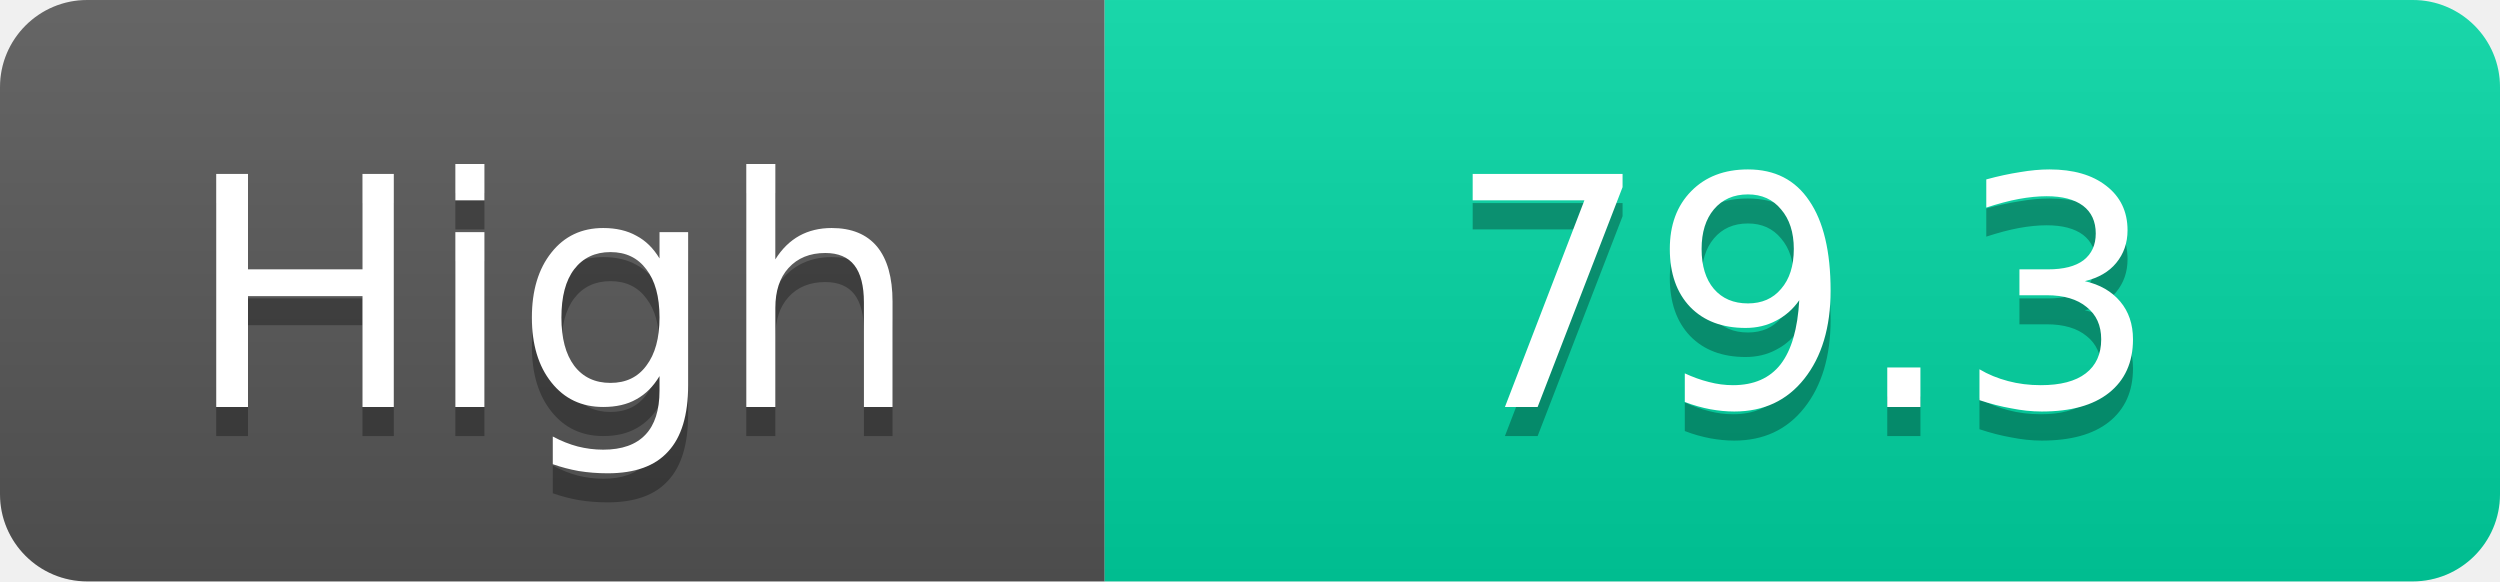
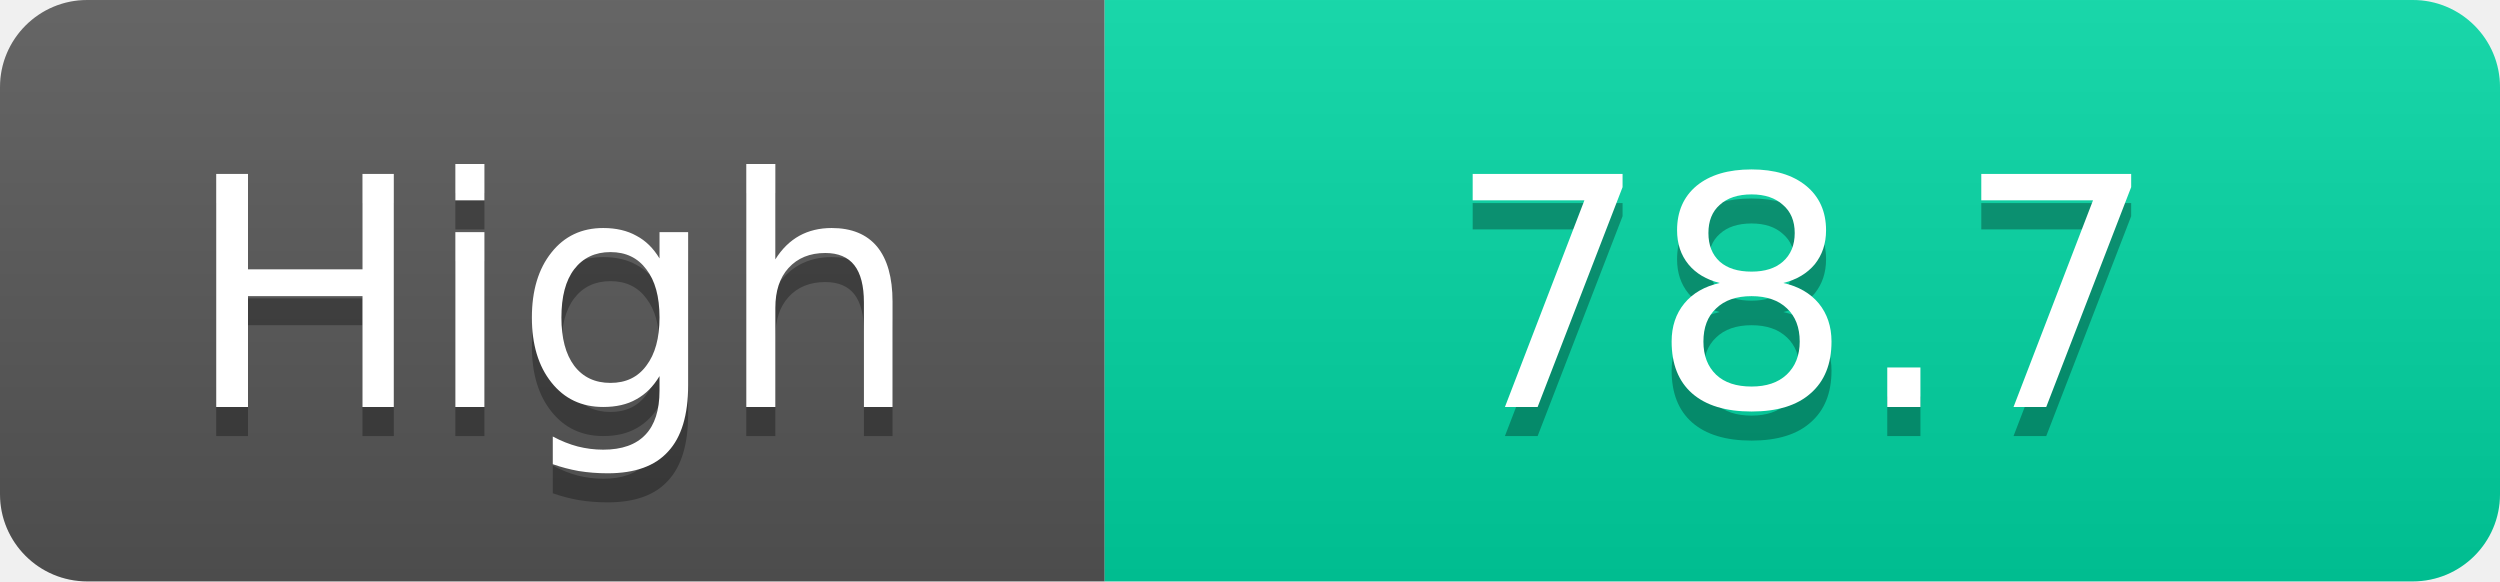
<svg xmlns="http://www.w3.org/2000/svg" width="86" height="20">
  <linearGradient id="s" x2="0" y2="100%">
    <stop offset="0" stop-color="#fff" stop-opacity=".1" />
    <stop offset="1" stop-opacity=".1" />
  </linearGradient>
  <clipPath id="r">
    <rect width="86" height="20" rx="3" fill="#fff" />
  </clipPath>
  <g clip-path="url(#r)">
    <rect width="38" height="20" fill="#555" />
    <rect x="38" width="48" height="20" fill="#00d2a0" />
    <rect width="86" height="20" fill="url(#s)" />
  </g>
  <g fill="#fff" text-anchor="middle" font-family="Verdana,Geneva,DejaVu Sans,sans-serif" text-rendering="geometricPrecision" font-size="11">
    <text x="19.0" y="15" fill="#010101" fill-opacity=".3">High</text>
    <text x="19.0" y="14">High</text>
-     <text x="62.0" y="15" fill="#010101" fill-opacity=".3">79.3</text>
-     <text x="62.0" y="14">79.3</text>
+     <text x="62.0" y="15" fill="#010101" fill-opacity=".3">78.7</text>
+     <text x="62.0" y="14">78.7</text>
  </g>
</svg>
